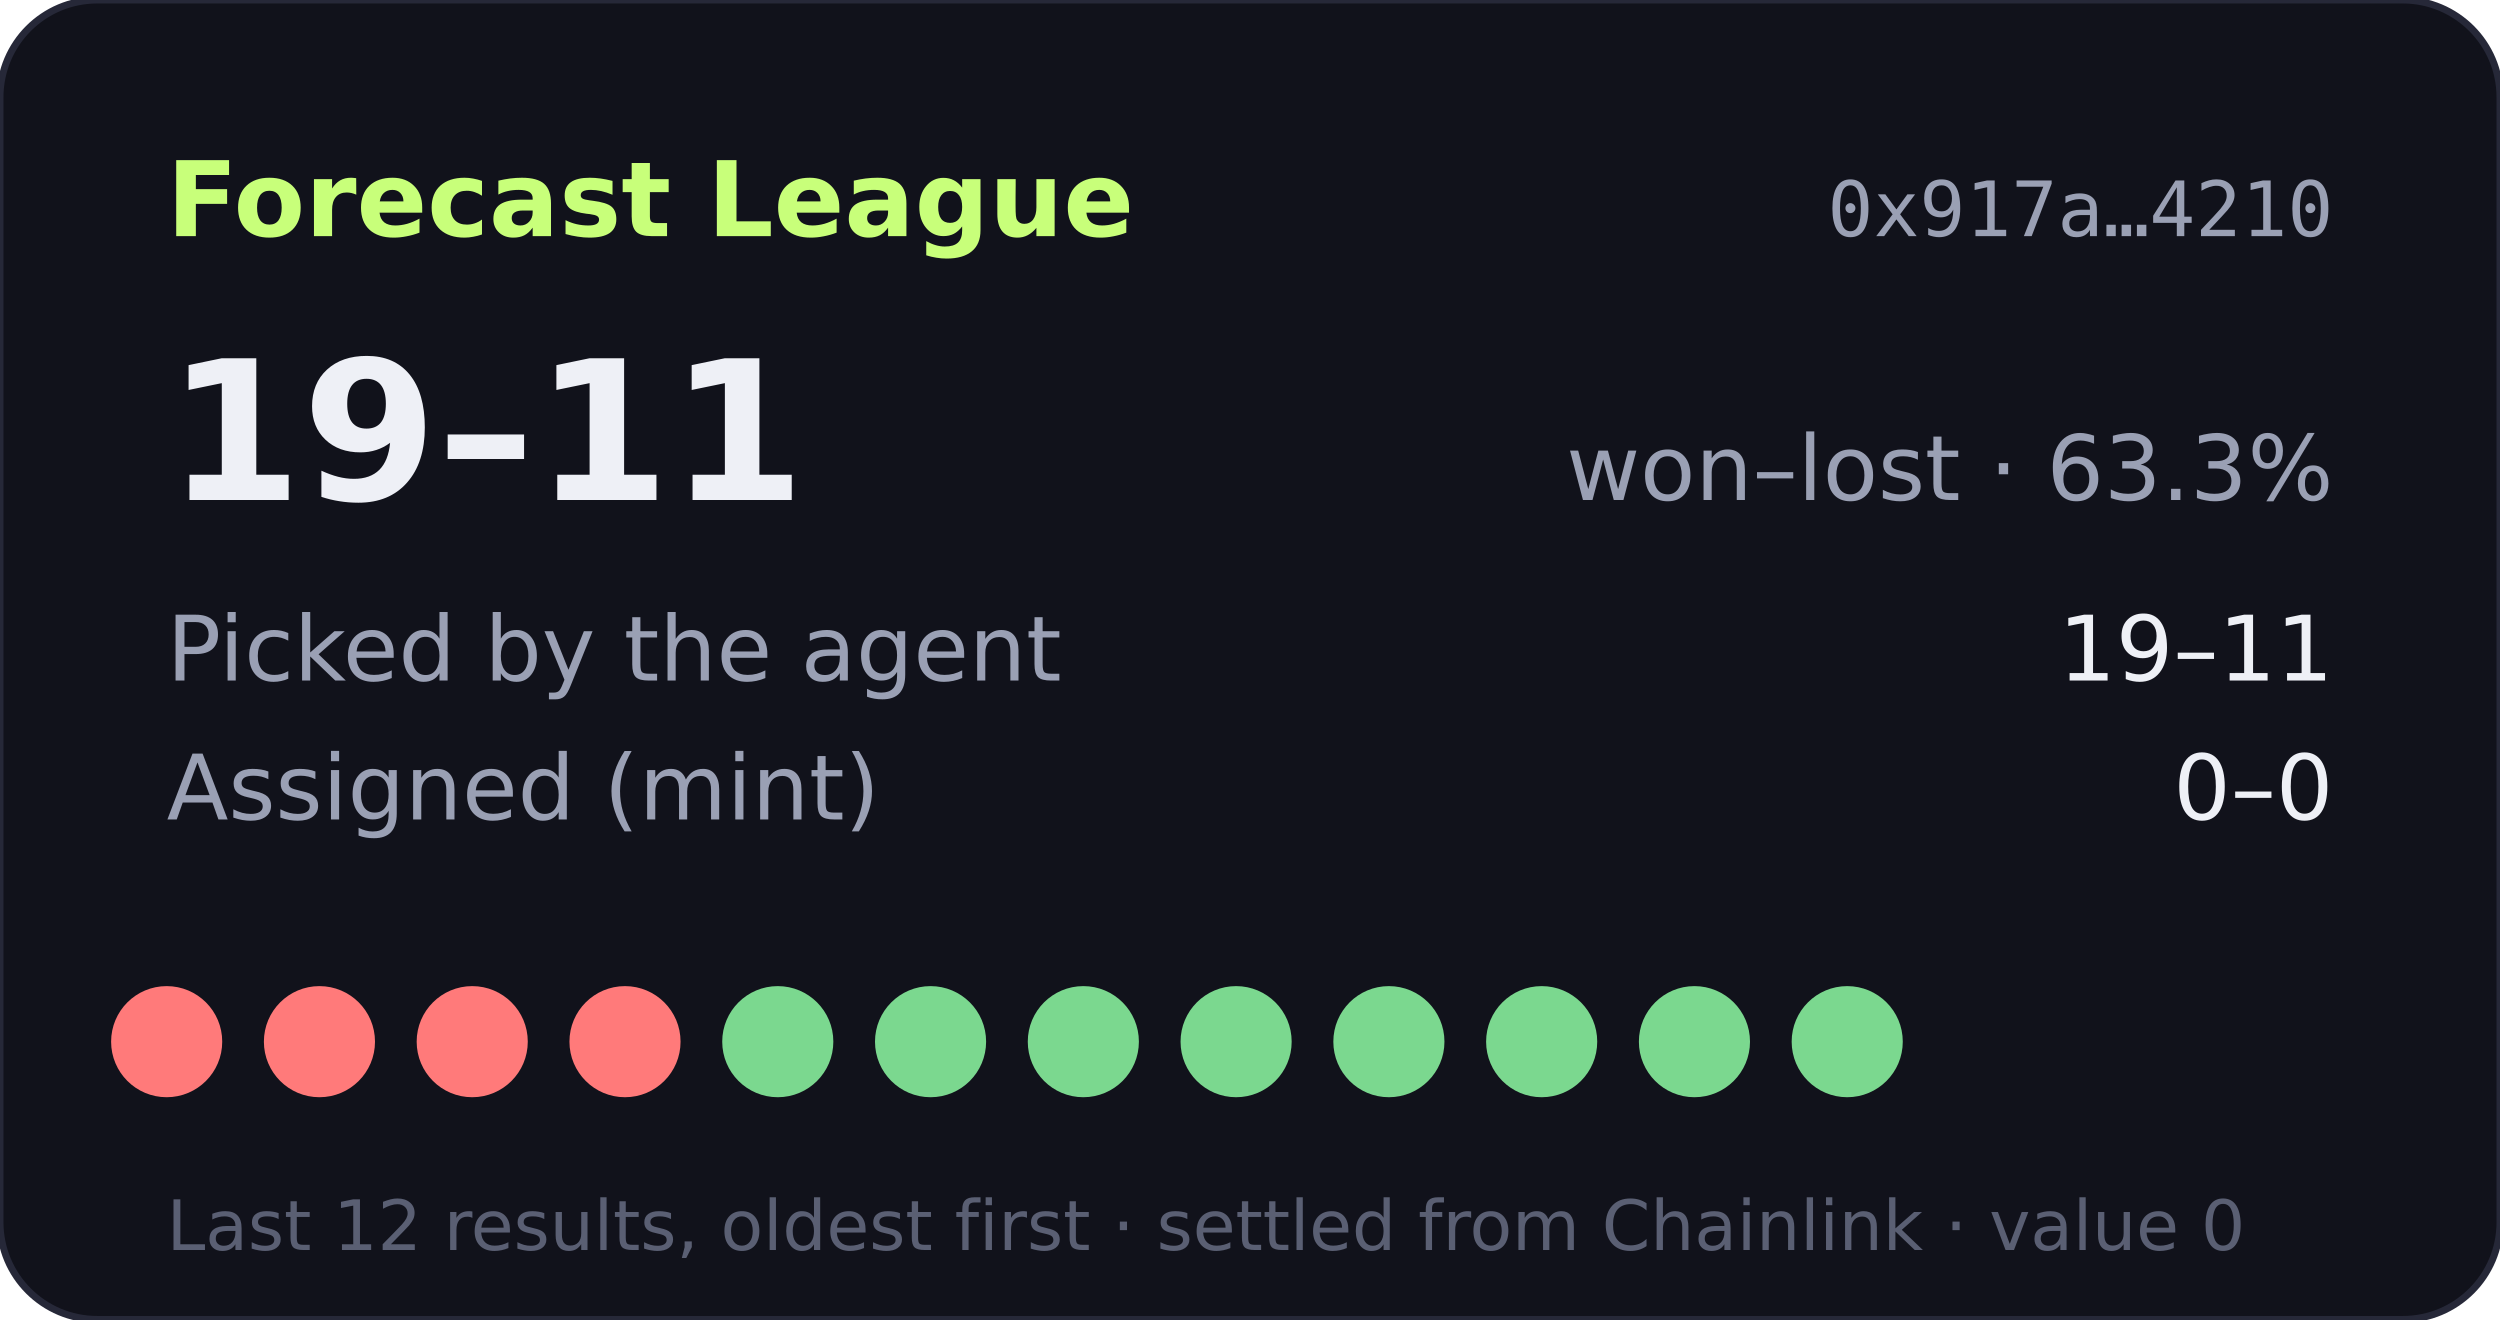
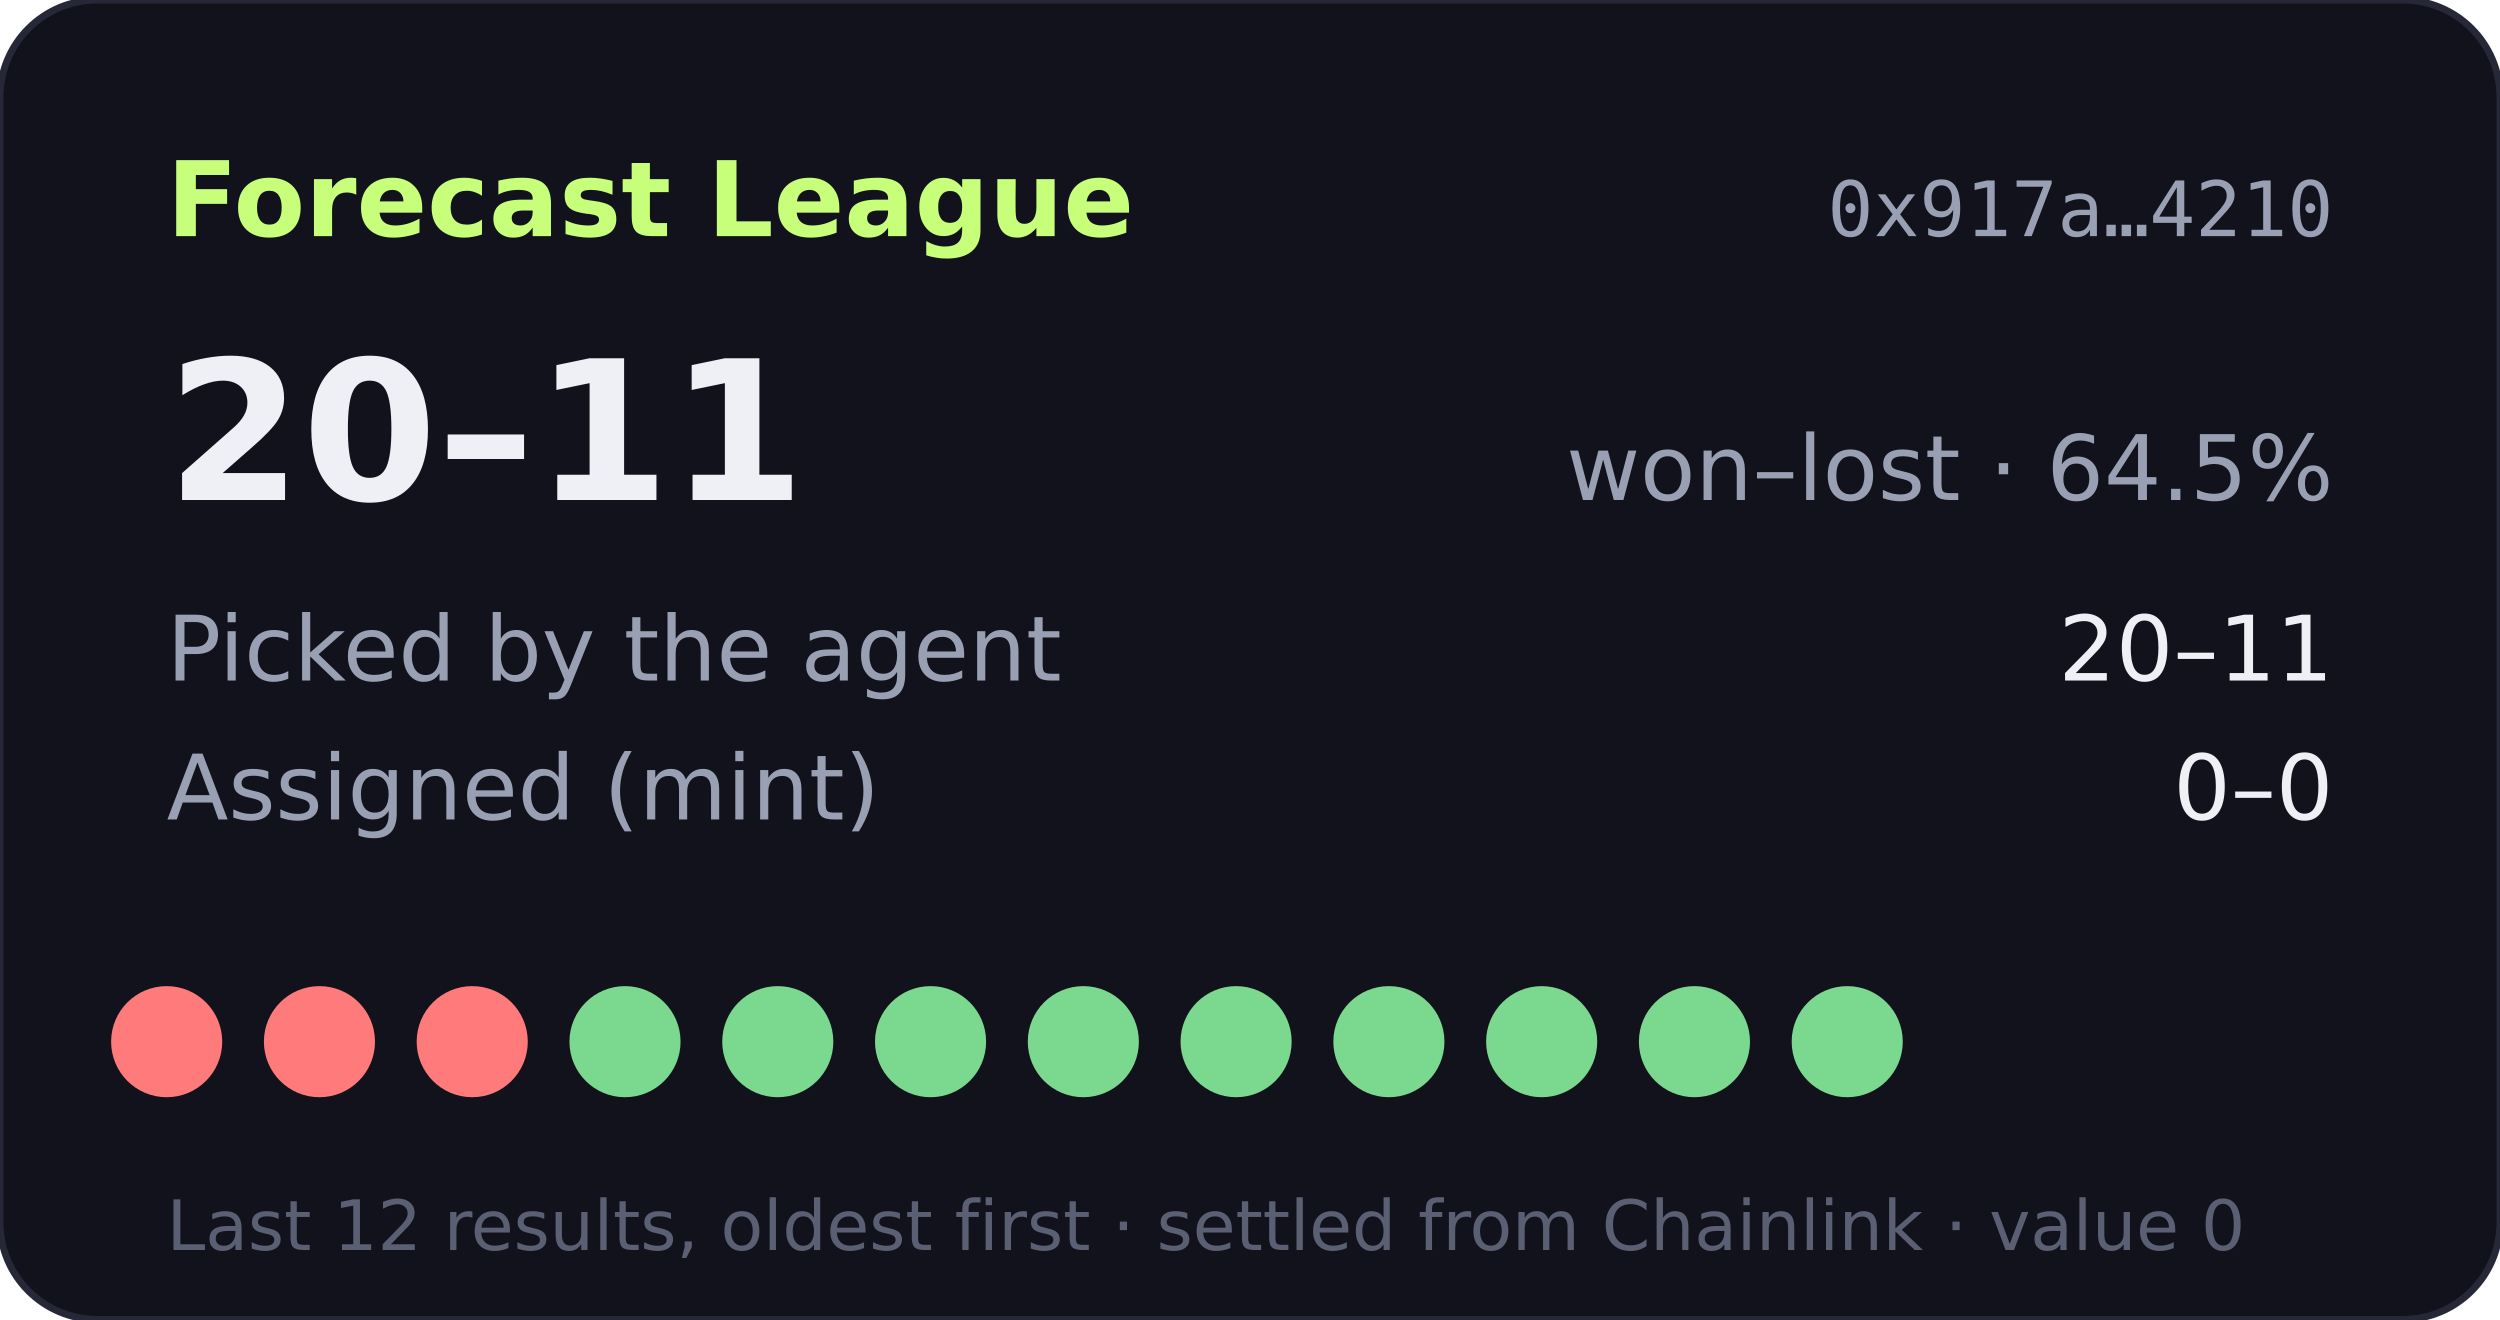
- <svg xmlns="http://www.w3.org/2000/svg" width="360" height="190" viewBox="0 0 360 190" role="img" aria-label="Forecast League record 19-11">
+ <svg xmlns="http://www.w3.org/2000/svg" width="360" height="190" viewBox="0 0 360 190" role="img" aria-label="Forecast League record 20-11">
  <rect width="360" height="190" rx="14" fill="#11121b" stroke="#262838" />
  <text x="24" y="34" fill="#c8ff7a" font-size="15" font-weight="700" font-family="Verdana,DejaVu Sans,sans-serif">Forecast League</text>
  <text x="336" y="34" fill="#9aa0b4" font-size="11" text-anchor="end" font-family="monospace">0x917a…4210</text>
  <g font-family="Verdana,DejaVu Sans,sans-serif">
-     <text x="24" y="72" fill="#eef0f6" font-size="28" font-weight="700">19–11</text>
-     <text x="336" y="72" fill="#9aa0b4" font-size="13" text-anchor="end">won–lost · 63.3%</text>
+     <text x="24" y="72" fill="#eef0f6" font-size="28" font-weight="700">20–11</text>
+     <text x="336" y="72" fill="#9aa0b4" font-size="13" text-anchor="end">won–lost · 64.5%</text>
    <text x="24" y="98" fill="#9aa0b4" font-size="13">Picked by the agent</text>
-     <text x="336" y="98" fill="#eef0f6" font-size="13" text-anchor="end">19–11</text>
+     <text x="336" y="98" fill="#eef0f6" font-size="13" text-anchor="end">20–11</text>
    <text x="24" y="118" fill="#9aa0b4" font-size="13">Assigned (mint)</text>
    <text x="336" y="118" fill="#eef0f6" font-size="13" text-anchor="end">0–0</text>
    <circle cx="24" cy="150" r="8" fill="#ff7a7a" />
    <circle cx="46" cy="150" r="8" fill="#ff7a7a" />
    <circle cx="68" cy="150" r="8" fill="#ff7a7a" />
-     <circle cx="90" cy="150" r="8" fill="#ff7a7a" />
+     <circle cx="90" cy="150" r="8" fill="#7bd88f" />
    <circle cx="112" cy="150" r="8" fill="#7bd88f" />
    <circle cx="134" cy="150" r="8" fill="#7bd88f" />
    <circle cx="156" cy="150" r="8" fill="#7bd88f" />
    <circle cx="178" cy="150" r="8" fill="#7bd88f" />
    <circle cx="200" cy="150" r="8" fill="#7bd88f" />
    <circle cx="222" cy="150" r="8" fill="#7bd88f" />
    <circle cx="244" cy="150" r="8" fill="#7bd88f" />
    <circle cx="266" cy="150" r="8" fill="#7bd88f" />
    <text x="24" y="180" fill="#5a5f73" font-size="10">Last 12 results, oldest first · settled from Chainlink · value 0</text>
  </g>
</svg>
